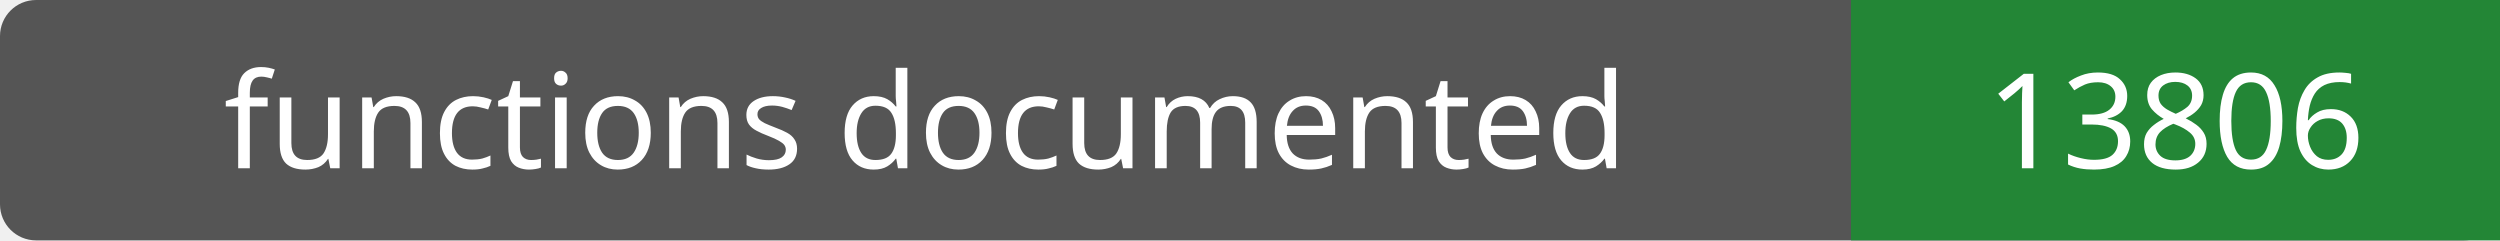
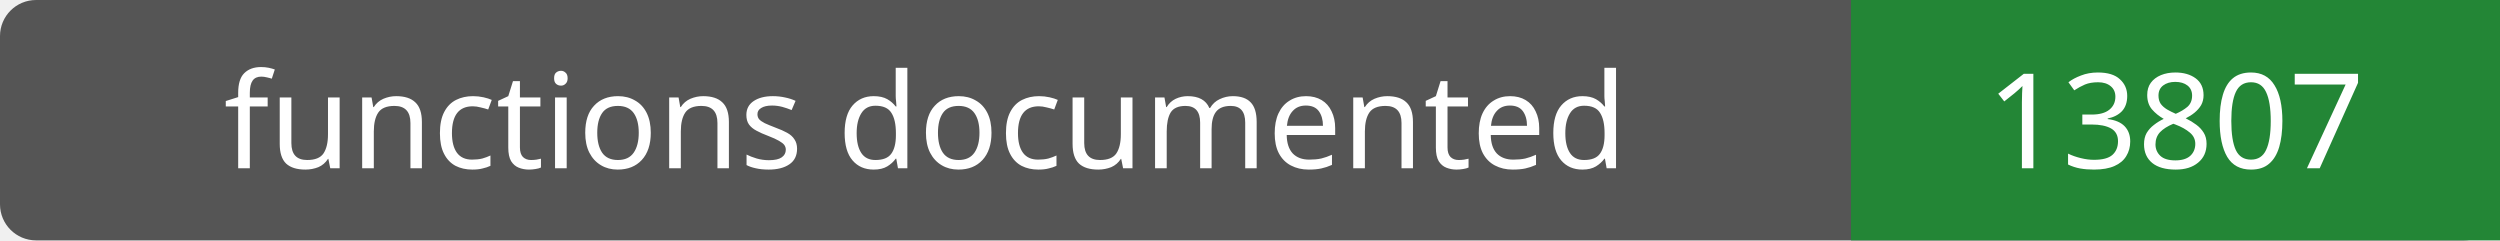
- <svg xmlns="http://www.w3.org/2000/svg" width="208" height="20" role="img" aria-label="functions documented: 13806">
+ <svg xmlns="http://www.w3.org/2000/svg" width="208" height="20" role="img" aria-label="functions documented: 13807">
  <rect width="208" height="20" rx="3" fill="#555" />
  <path fill="#238636" d="M154 0h54v20H154z" />
  <g fill="#fff" text-anchor="middle" font-family="Verdana,sans-serif" font-size="11">
    <text x="77.0" y="14">functions documented</text>
-     <text x="181.0" y="14">13806</text>
+     <text x="181.0" y="14">13807</text>
  </g>
</svg>
